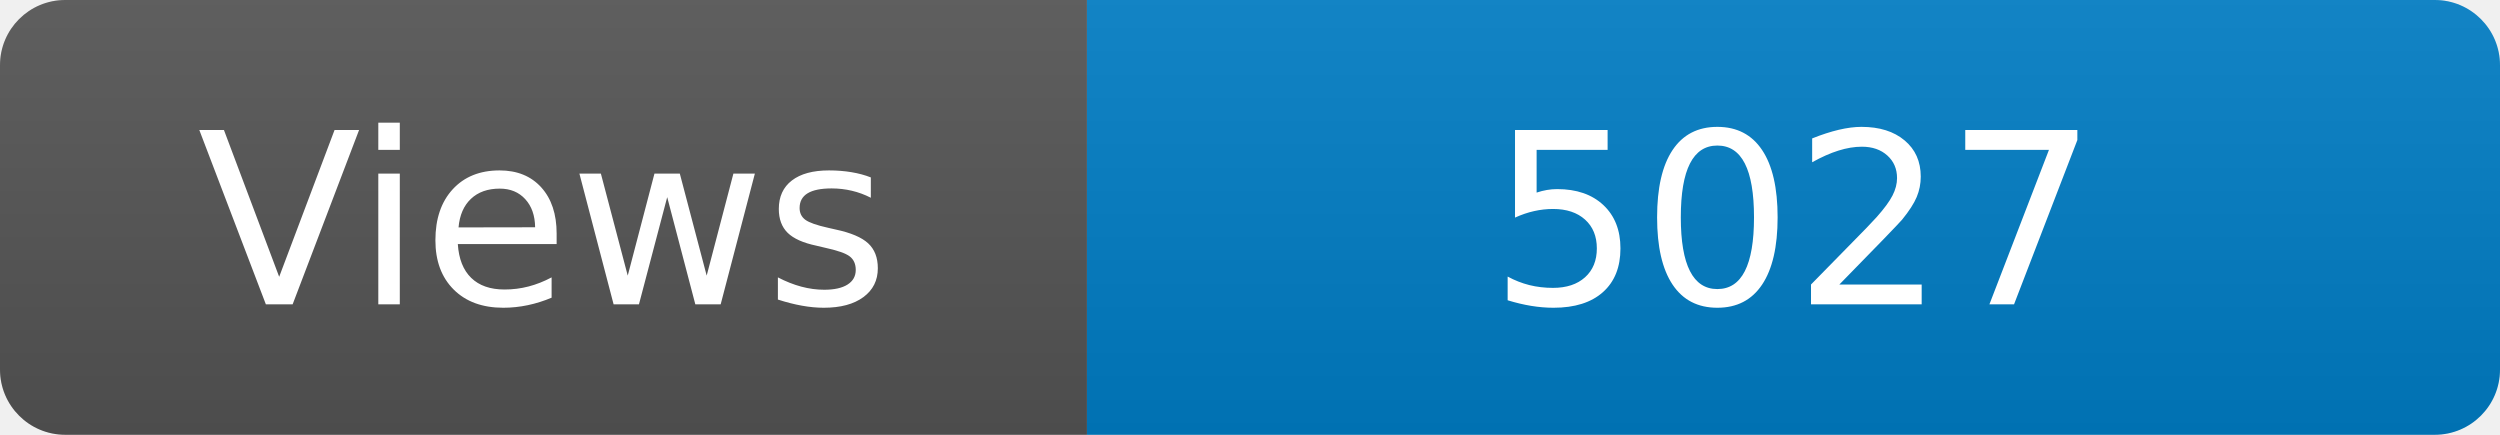
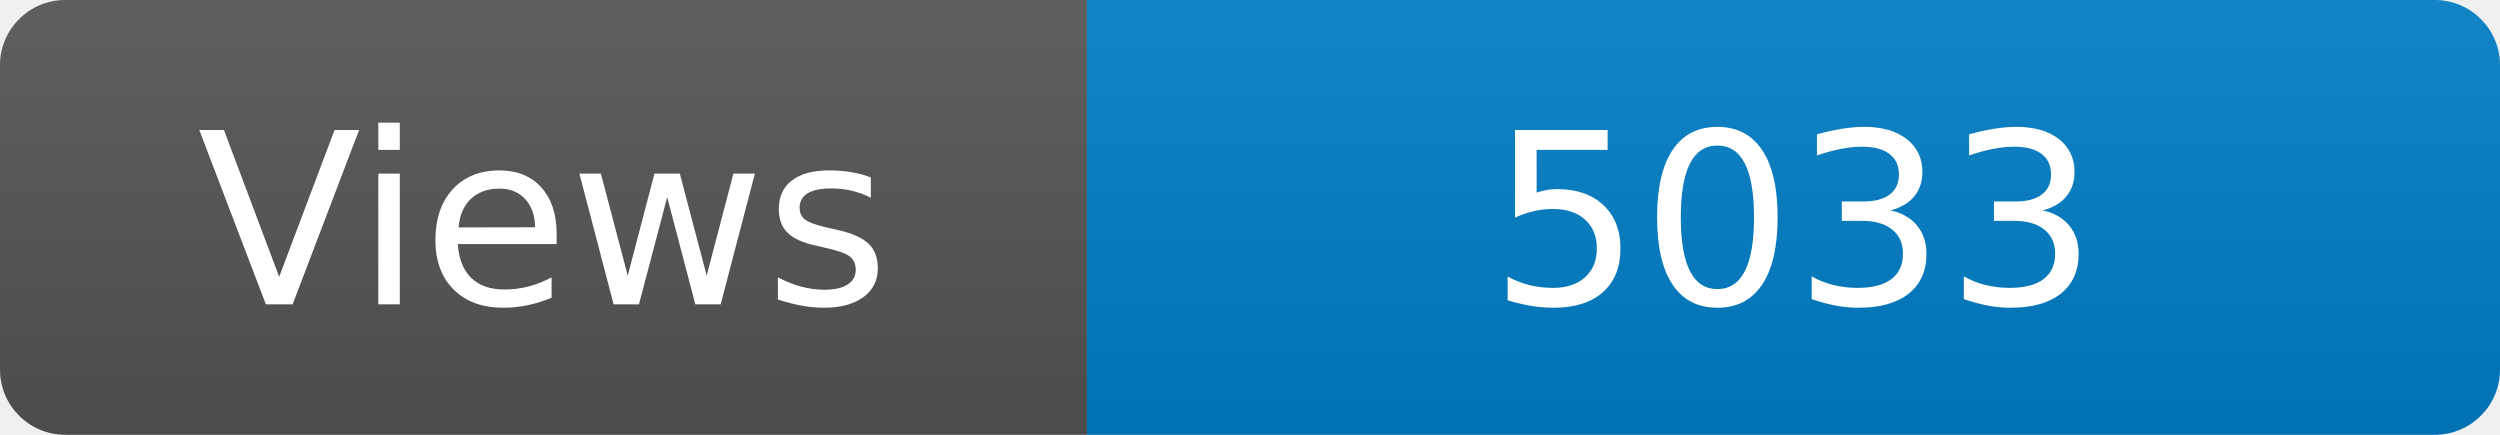
<svg xmlns="http://www.w3.org/2000/svg" width="115" height="20" role="img" aria-label="Maintained?: yes">
  <linearGradient id="s" x2="0" y2="100%">
    <stop offset="0" stop-color="#bbb" stop-opacity=".1" />
    <stop offset="1" stop-opacity=".1" />
  </linearGradient>
  <clipPath id="r">
    <rect width="115" height="20" rx="3" fill="#fff" />
  </clipPath>
  <g clip-path="url(#r)">
    <rect width="50" height="20" fill="#555" />
    <rect x="50" width="160" height="20" fill="#007ec6" />
    <rect width="115" height="20" fill="url(#s)" />
  </g>
  <g fill="#fff" text-anchor="middle" font-family="Verdana,Geneva,DejaVu Sans,sans-serif" font-size="110">
    <text x="250" y="140" transform="scale(.1)" fill="#fff">Views</text>
-     <text x="825" y="140" transform="scale(.1)" fill="#fff">5027</text>
+     <text x="825" y="140" transform="scale(.1)" fill="#fff">5033</text>
  </g>
</svg>
